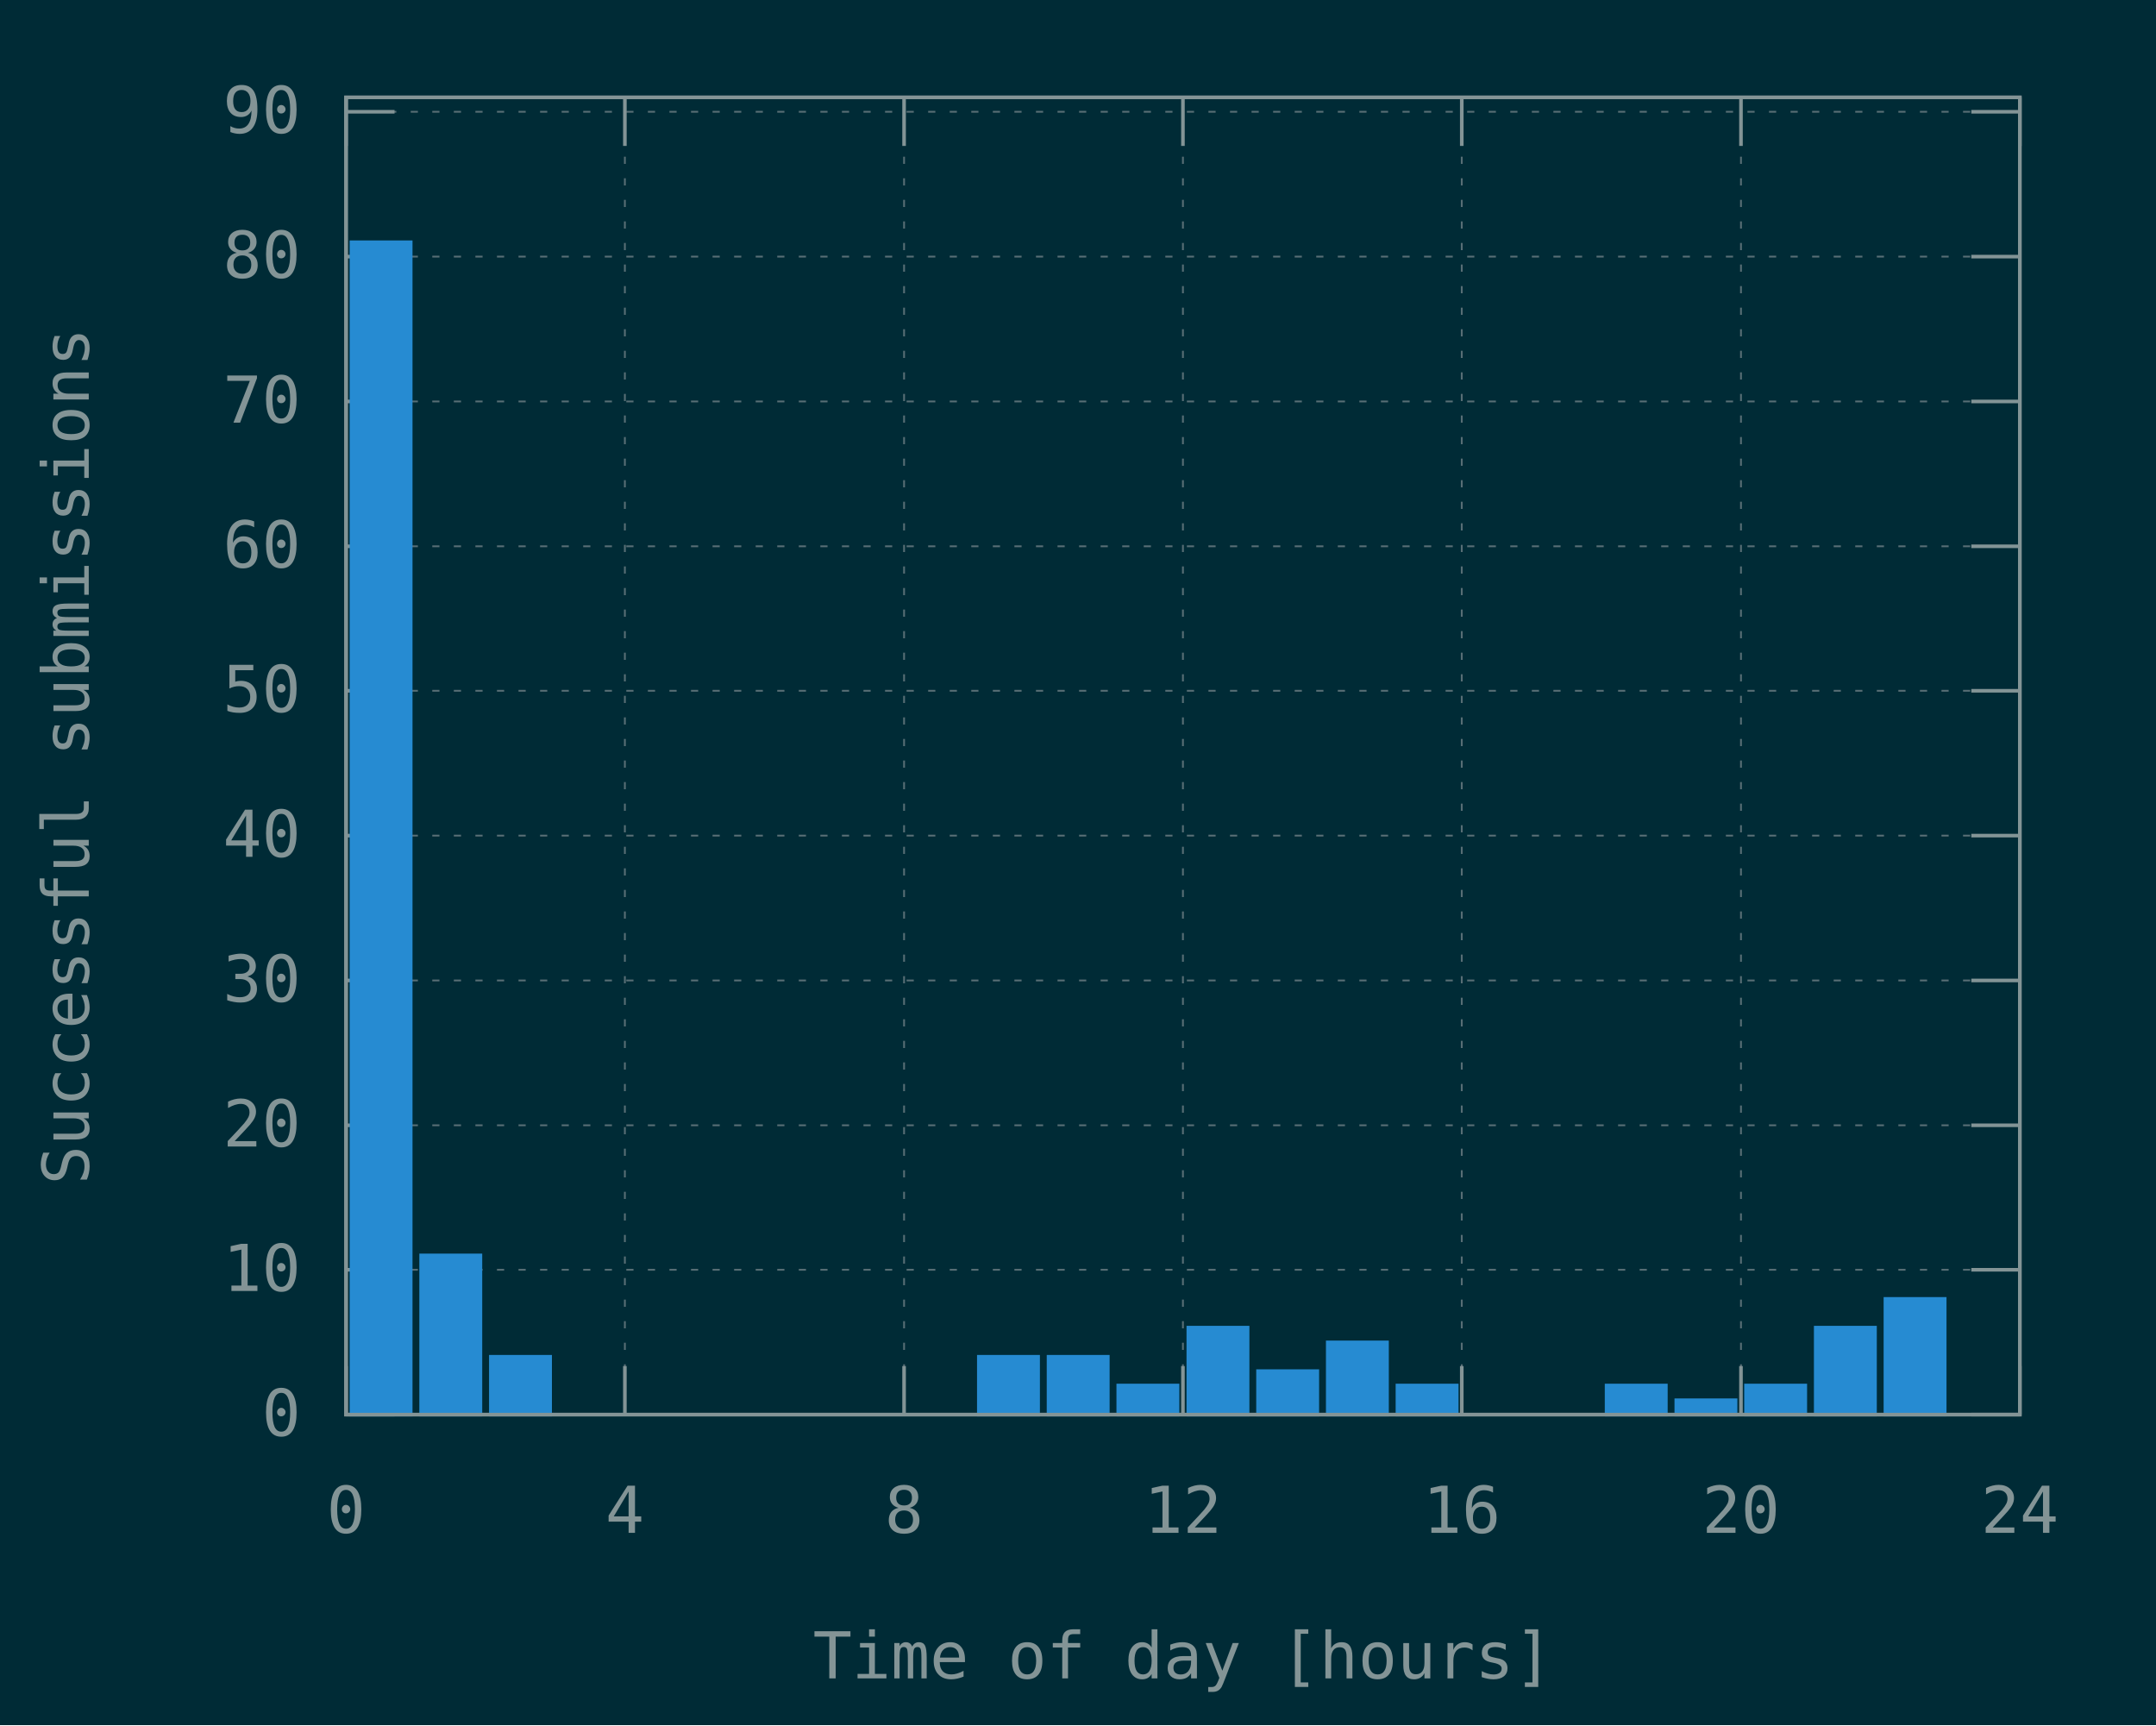
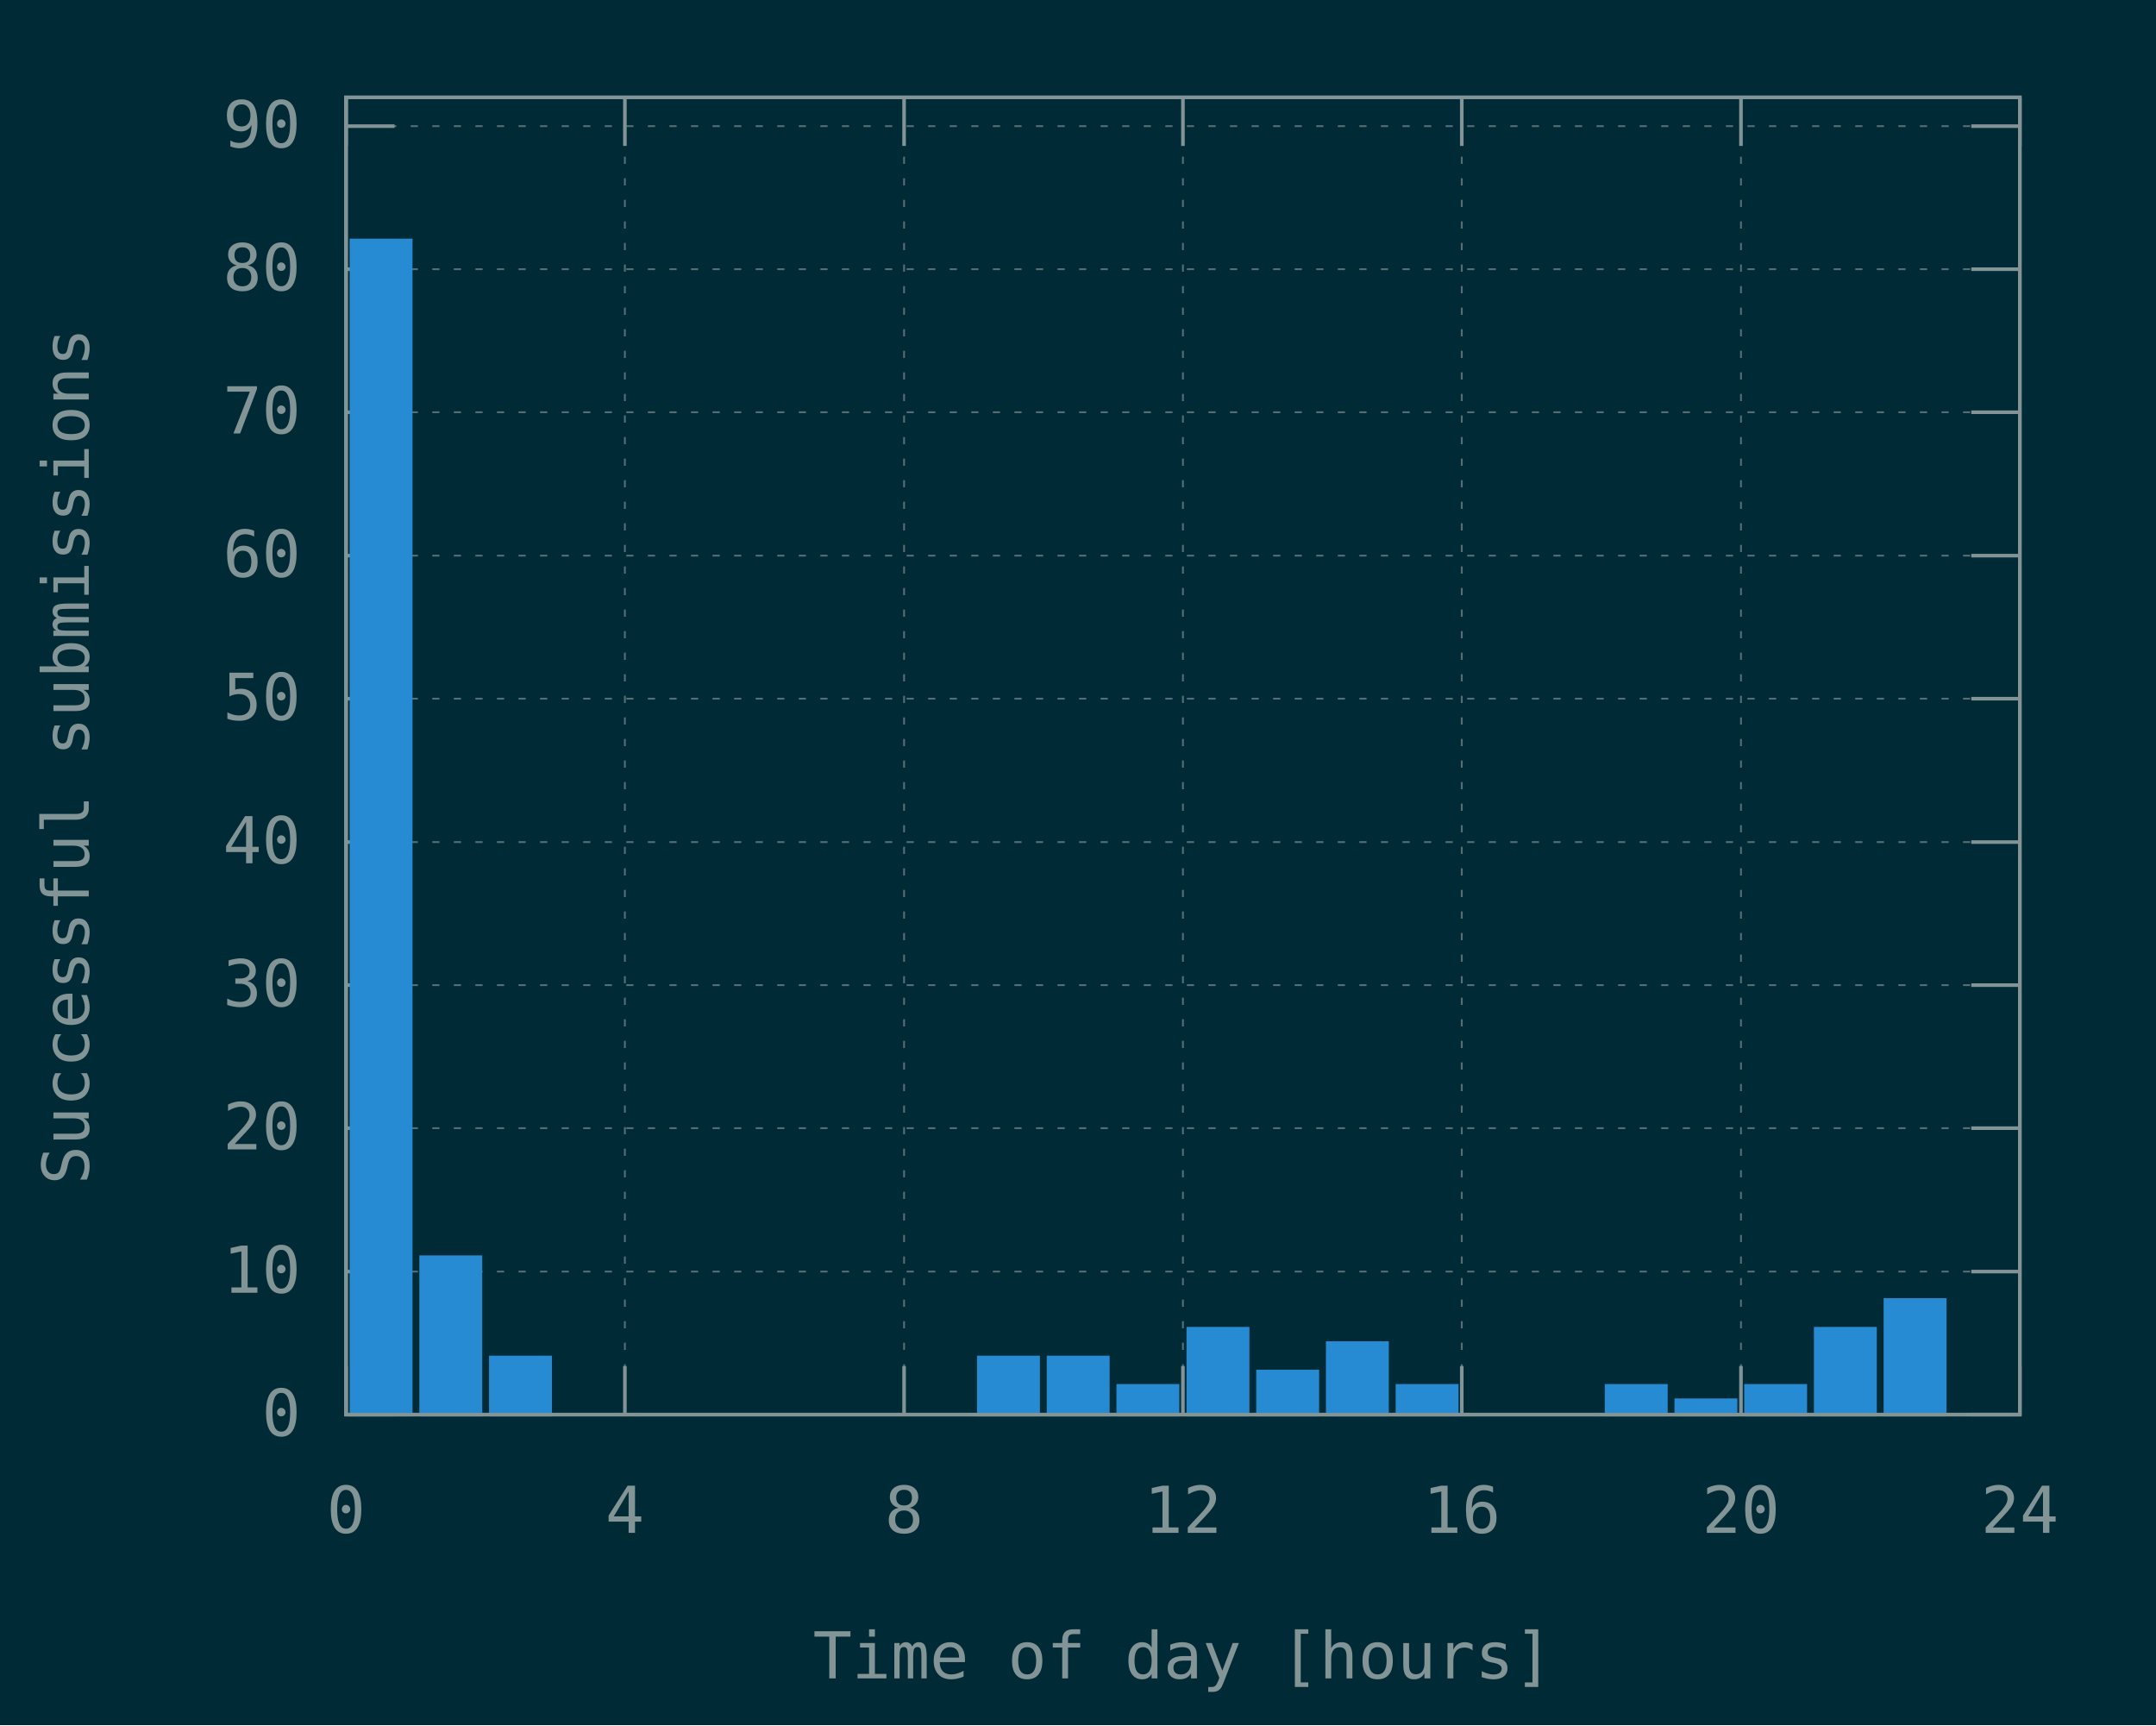
<svg xmlns="http://www.w3.org/2000/svg" xmlns:xlink="http://www.w3.org/1999/xlink" width="600" height="480" viewBox="0 0 600 480">
  <g id="gnuplot_canvas">
    <rect x="0" y="0" width="600" height="480" fill="#002b36" />
    <defs>
      <circle id="gpDot" r="0.5" stroke-width="0.5" stroke="currentColor" />
      <path id="gpPt0" stroke-width="0.148" stroke="currentColor" d="M-1,0 h2 M0,-1 v2" />
      <path id="gpPt1" stroke-width="0.148" stroke="currentColor" d="M-1,-1 L1,1 M1,-1 L-1,1" />
      <path id="gpPt2" stroke-width="0.148" stroke="currentColor" d="M-1,0 L1,0 M0,-1 L0,1 M-1,-1 L1,1 M-1,1 L1,-1" />
      <rect id="gpPt3" stroke-width="0.148" stroke="currentColor" x="-1" y="-1" width="2" height="2" />
      <rect id="gpPt4" stroke-width="0.148" stroke="currentColor" fill="currentColor" x="-1" y="-1" width="2" height="2" />
      <circle id="gpPt5" stroke-width="0.148" stroke="currentColor" cx="0" cy="0" r="1" />
      <use xlink:href="#gpPt5" id="gpPt6" fill="currentColor" stroke="none" />
      <path id="gpPt7" stroke-width="0.148" stroke="currentColor" d="M0,-1.33 L-1.33,0.67 L1.33,0.67 z" />
      <use xlink:href="#gpPt7" id="gpPt8" fill="currentColor" stroke="none" />
      <use xlink:href="#gpPt7" id="gpPt9" stroke="currentColor" transform="rotate(180)" />
      <use xlink:href="#gpPt9" id="gpPt10" fill="currentColor" stroke="none" />
      <use xlink:href="#gpPt3" id="gpPt11" stroke="currentColor" transform="rotate(45)" />
      <use xlink:href="#gpPt11" id="gpPt12" fill="currentColor" stroke="none" />
      <path id="gpPt13" stroke-width="0.148" stroke="currentColor" d="M0,1.330 L1.265,0.411 L0.782,-1.067 L-0.782,-1.076 L-1.265,0.411 z" />
      <use xlink:href="#gpPt13" id="gpPt14" fill="currentColor" stroke="none" />
      <filter id="textbox" filterUnits="objectBoundingBox" x="0" y="0" height="1" width="1">
        <feFlood flood-color="#002B36" flood-opacity="1" result="bgnd" />
        <feComposite in="SourceGraphic" in2="bgnd" operator="atop" />
      </filter>
      <filter id="greybox" filterUnits="objectBoundingBox" x="0" y="0" height="1" width="1">
        <feFlood flood-color="lightgrey" flood-opacity="1" result="grey" />
        <feComposite in="SourceGraphic" in2="grey" operator="atop" />
      </filter>
    </defs>
    <g fill="none" color="#002B36" stroke="currentColor" stroke-width="1.00" stroke-linecap="butt" stroke-linejoin="miter">
</g>
    <g fill="none" color="black" stroke="currentColor" stroke-width="1.00" stroke-linecap="butt" stroke-linejoin="miter">
</g>
    <g fill="none" color="black" stroke="rgb(131, 148, 150)" stroke-width="0.50" stroke-linecap="butt" stroke-linejoin="miter">
</g>
    <g fill="none" color="gray" stroke="currentColor" stroke-width="0.50" stroke-linecap="butt" stroke-linejoin="miter">
      <path stroke="rgb( 88, 110, 117)" stroke-dasharray="2,4" class="gridline" d="M96.3,393.6 L562.1,393.6  " />
    </g>
    <g fill="none" color="gray" stroke="rgb( 88, 110, 117)" stroke-width="1.00" stroke-linecap="butt" stroke-linejoin="miter">
</g>
    <g fill="none" color="black" stroke="currentColor" stroke-width="1.00" stroke-linecap="butt" stroke-linejoin="miter">
      <path stroke="rgb(131, 148, 150)" d="M96.3,393.6 L109.8,393.6 M562.1,393.6 L548.6,393.6  " />
      <g transform="translate(83.7,399.5)" stroke="none" fill="rgb(131,148,150)" font-family="Inconsolata" font-size="18.00" text-anchor="end">
        <text>
          <tspan font-family="Inconsolata"> 0</tspan>
        </text>
      </g>
    </g>
    <g fill="none" color="black" stroke="currentColor" stroke-width="1.00" stroke-linecap="butt" stroke-linejoin="miter">
</g>
    <g fill="none" color="black" stroke="rgb(131, 148, 150)" stroke-width="0.50" stroke-linecap="butt" stroke-linejoin="miter">
</g>
    <g fill="none" color="gray" stroke="currentColor" stroke-width="0.50" stroke-linecap="butt" stroke-linejoin="miter">
-       <path stroke="rgb( 88, 110, 117)" stroke-dasharray="2,4" class="gridline" d="M96.3,353.3 L562.1,353.3  " />
-     </g>
-     <g fill="none" color="gray" stroke="rgb( 88, 110, 117)" stroke-width="1.00" stroke-linecap="butt" stroke-linejoin="miter">
- </g>
-     <g fill="none" color="black" stroke="currentColor" stroke-width="1.00" stroke-linecap="butt" stroke-linejoin="miter">
-       <path stroke="rgb(131, 148, 150)" d="M96.3,353.3 L109.8,353.3 M562.1,353.3 L548.6,353.3  " />
-       <g transform="translate(83.7,359.2)" stroke="none" fill="rgb(131,148,150)" font-family="Inconsolata" font-size="18.00" text-anchor="end">
+       <path stroke="rgb( 88, 110, 117)" stroke-dasharray="2,4" class="gridline" d="M96.3,353.8 L562.1,353.8  " />
+     </g>
+     <g fill="none" color="gray" stroke="rgb( 88, 110, 117)" stroke-width="1.00" stroke-linecap="butt" stroke-linejoin="miter">
+ </g>
+     <g fill="none" color="black" stroke="currentColor" stroke-width="1.00" stroke-linecap="butt" stroke-linejoin="miter">
+       <path stroke="rgb(131, 148, 150)" d="M96.3,353.8 L109.8,353.8 M562.1,353.8 L548.6,353.8  " />
+       <g transform="translate(83.7,359.7)" stroke="none" fill="rgb(131,148,150)" font-family="Inconsolata" font-size="18.00" text-anchor="end">
        <text>
          <tspan font-family="Inconsolata"> 10</tspan>
        </text>
      </g>
    </g>
    <g fill="none" color="black" stroke="currentColor" stroke-width="1.00" stroke-linecap="butt" stroke-linejoin="miter">
</g>
    <g fill="none" color="black" stroke="rgb(131, 148, 150)" stroke-width="0.50" stroke-linecap="butt" stroke-linejoin="miter">
</g>
    <g fill="none" color="gray" stroke="currentColor" stroke-width="0.50" stroke-linecap="butt" stroke-linejoin="miter">
-       <path stroke="rgb( 88, 110, 117)" stroke-dasharray="2,4" class="gridline" d="M96.3,313.1 L562.1,313.1  " />
-     </g>
-     <g fill="none" color="gray" stroke="rgb( 88, 110, 117)" stroke-width="1.00" stroke-linecap="butt" stroke-linejoin="miter">
- </g>
-     <g fill="none" color="black" stroke="currentColor" stroke-width="1.00" stroke-linecap="butt" stroke-linejoin="miter">
-       <path stroke="rgb(131, 148, 150)" d="M96.3,313.1 L109.8,313.1 M562.1,313.1 L548.6,313.1  " />
-       <g transform="translate(83.7,319.0)" stroke="none" fill="rgb(131,148,150)" font-family="Inconsolata" font-size="18.00" text-anchor="end">
+       <path stroke="rgb( 88, 110, 117)" stroke-dasharray="2,4" class="gridline" d="M96.3,313.9 L562.1,313.9  " />
+     </g>
+     <g fill="none" color="gray" stroke="rgb( 88, 110, 117)" stroke-width="1.00" stroke-linecap="butt" stroke-linejoin="miter">
+ </g>
+     <g fill="none" color="black" stroke="currentColor" stroke-width="1.00" stroke-linecap="butt" stroke-linejoin="miter">
+       <path stroke="rgb(131, 148, 150)" d="M96.3,313.9 L109.8,313.9 M562.1,313.9 L548.6,313.9  " />
+       <g transform="translate(83.7,319.8)" stroke="none" fill="rgb(131,148,150)" font-family="Inconsolata" font-size="18.00" text-anchor="end">
        <text>
          <tspan font-family="Inconsolata"> 20</tspan>
        </text>
      </g>
    </g>
    <g fill="none" color="black" stroke="currentColor" stroke-width="1.00" stroke-linecap="butt" stroke-linejoin="miter">
</g>
    <g fill="none" color="black" stroke="rgb(131, 148, 150)" stroke-width="0.50" stroke-linecap="butt" stroke-linejoin="miter">
</g>
    <g fill="none" color="gray" stroke="currentColor" stroke-width="0.50" stroke-linecap="butt" stroke-linejoin="miter">
-       <path stroke="rgb( 88, 110, 117)" stroke-dasharray="2,4" class="gridline" d="M96.3,272.8 L562.1,272.8  " />
-     </g>
-     <g fill="none" color="gray" stroke="rgb( 88, 110, 117)" stroke-width="1.00" stroke-linecap="butt" stroke-linejoin="miter">
- </g>
-     <g fill="none" color="black" stroke="currentColor" stroke-width="1.00" stroke-linecap="butt" stroke-linejoin="miter">
-       <path stroke="rgb(131, 148, 150)" d="M96.3,272.8 L109.8,272.8 M562.1,272.8 L548.6,272.8  " />
-       <g transform="translate(83.7,278.7)" stroke="none" fill="rgb(131,148,150)" font-family="Inconsolata" font-size="18.00" text-anchor="end">
+       <path stroke="rgb( 88, 110, 117)" stroke-dasharray="2,4" class="gridline" d="M96.3,274.1 L562.1,274.1  " />
+     </g>
+     <g fill="none" color="gray" stroke="rgb( 88, 110, 117)" stroke-width="1.00" stroke-linecap="butt" stroke-linejoin="miter">
+ </g>
+     <g fill="none" color="black" stroke="currentColor" stroke-width="1.00" stroke-linecap="butt" stroke-linejoin="miter">
+       <path stroke="rgb(131, 148, 150)" d="M96.3,274.1 L109.8,274.1 M562.1,274.1 L548.6,274.1  " />
+       <g transform="translate(83.7,280.0)" stroke="none" fill="rgb(131,148,150)" font-family="Inconsolata" font-size="18.00" text-anchor="end">
        <text>
          <tspan font-family="Inconsolata"> 30</tspan>
        </text>
      </g>
    </g>
    <g fill="none" color="black" stroke="currentColor" stroke-width="1.00" stroke-linecap="butt" stroke-linejoin="miter">
</g>
    <g fill="none" color="black" stroke="rgb(131, 148, 150)" stroke-width="0.50" stroke-linecap="butt" stroke-linejoin="miter">
</g>
    <g fill="none" color="gray" stroke="currentColor" stroke-width="0.50" stroke-linecap="butt" stroke-linejoin="miter">
-       <path stroke="rgb( 88, 110, 117)" stroke-dasharray="2,4" class="gridline" d="M96.3,232.5 L562.1,232.5  " />
-     </g>
-     <g fill="none" color="gray" stroke="rgb( 88, 110, 117)" stroke-width="1.00" stroke-linecap="butt" stroke-linejoin="miter">
- </g>
-     <g fill="none" color="black" stroke="currentColor" stroke-width="1.00" stroke-linecap="butt" stroke-linejoin="miter">
-       <path stroke="rgb(131, 148, 150)" d="M96.3,232.5 L109.8,232.5 M562.1,232.5 L548.6,232.5  " />
-       <g transform="translate(83.7,238.4)" stroke="none" fill="rgb(131,148,150)" font-family="Inconsolata" font-size="18.00" text-anchor="end">
+       <path stroke="rgb( 88, 110, 117)" stroke-dasharray="2,4" class="gridline" d="M96.3,234.3 L562.1,234.3  " />
+     </g>
+     <g fill="none" color="gray" stroke="rgb( 88, 110, 117)" stroke-width="1.00" stroke-linecap="butt" stroke-linejoin="miter">
+ </g>
+     <g fill="none" color="black" stroke="currentColor" stroke-width="1.00" stroke-linecap="butt" stroke-linejoin="miter">
+       <path stroke="rgb(131, 148, 150)" d="M96.3,234.3 L109.8,234.3 M562.1,234.3 L548.6,234.3  " />
+       <g transform="translate(83.7,240.2)" stroke="none" fill="rgb(131,148,150)" font-family="Inconsolata" font-size="18.00" text-anchor="end">
        <text>
          <tspan font-family="Inconsolata"> 40</tspan>
        </text>
      </g>
    </g>
    <g fill="none" color="black" stroke="currentColor" stroke-width="1.00" stroke-linecap="butt" stroke-linejoin="miter">
</g>
    <g fill="none" color="black" stroke="rgb(131, 148, 150)" stroke-width="0.50" stroke-linecap="butt" stroke-linejoin="miter">
</g>
    <g fill="none" color="gray" stroke="currentColor" stroke-width="0.50" stroke-linecap="butt" stroke-linejoin="miter">
-       <path stroke="rgb( 88, 110, 117)" stroke-dasharray="2,4" class="gridline" d="M96.3,192.2 L562.1,192.2  " />
-     </g>
-     <g fill="none" color="gray" stroke="rgb( 88, 110, 117)" stroke-width="1.00" stroke-linecap="butt" stroke-linejoin="miter">
- </g>
-     <g fill="none" color="black" stroke="currentColor" stroke-width="1.00" stroke-linecap="butt" stroke-linejoin="miter">
-       <path stroke="rgb(131, 148, 150)" d="M96.3,192.2 L109.8,192.2 M562.1,192.2 L548.6,192.2  " />
-       <g transform="translate(83.7,198.1)" stroke="none" fill="rgb(131,148,150)" font-family="Inconsolata" font-size="18.00" text-anchor="end">
+       <path stroke="rgb( 88, 110, 117)" stroke-dasharray="2,4" class="gridline" d="M96.3,194.4 L562.1,194.4  " />
+     </g>
+     <g fill="none" color="gray" stroke="rgb( 88, 110, 117)" stroke-width="1.00" stroke-linecap="butt" stroke-linejoin="miter">
+ </g>
+     <g fill="none" color="black" stroke="currentColor" stroke-width="1.00" stroke-linecap="butt" stroke-linejoin="miter">
+       <path stroke="rgb(131, 148, 150)" d="M96.3,194.4 L109.8,194.4 M562.1,194.4 L548.6,194.4  " />
+       <g transform="translate(83.7,200.3)" stroke="none" fill="rgb(131,148,150)" font-family="Inconsolata" font-size="18.00" text-anchor="end">
        <text>
          <tspan font-family="Inconsolata"> 50</tspan>
        </text>
      </g>
    </g>
    <g fill="none" color="black" stroke="currentColor" stroke-width="1.00" stroke-linecap="butt" stroke-linejoin="miter">
</g>
    <g fill="none" color="black" stroke="rgb(131, 148, 150)" stroke-width="0.50" stroke-linecap="butt" stroke-linejoin="miter">
</g>
    <g fill="none" color="gray" stroke="currentColor" stroke-width="0.50" stroke-linecap="butt" stroke-linejoin="miter">
-       <path stroke="rgb( 88, 110, 117)" stroke-dasharray="2,4" class="gridline" d="M96.3,152.0 L562.1,152.0  " />
-     </g>
-     <g fill="none" color="gray" stroke="rgb( 88, 110, 117)" stroke-width="1.00" stroke-linecap="butt" stroke-linejoin="miter">
- </g>
-     <g fill="none" color="black" stroke="currentColor" stroke-width="1.00" stroke-linecap="butt" stroke-linejoin="miter">
-       <path stroke="rgb(131, 148, 150)" d="M96.3,152.0 L109.8,152.0 M562.1,152.0 L548.6,152.0  " />
-       <g transform="translate(83.7,157.9)" stroke="none" fill="rgb(131,148,150)" font-family="Inconsolata" font-size="18.00" text-anchor="end">
+       <path stroke="rgb( 88, 110, 117)" stroke-dasharray="2,4" class="gridline" d="M96.3,154.6 L562.1,154.6  " />
+     </g>
+     <g fill="none" color="gray" stroke="rgb( 88, 110, 117)" stroke-width="1.00" stroke-linecap="butt" stroke-linejoin="miter">
+ </g>
+     <g fill="none" color="black" stroke="currentColor" stroke-width="1.00" stroke-linecap="butt" stroke-linejoin="miter">
+       <path stroke="rgb(131, 148, 150)" d="M96.3,154.6 L109.8,154.6 M562.1,154.6 L548.6,154.6  " />
+       <g transform="translate(83.7,160.5)" stroke="none" fill="rgb(131,148,150)" font-family="Inconsolata" font-size="18.00" text-anchor="end">
        <text>
          <tspan font-family="Inconsolata"> 60</tspan>
        </text>
      </g>
    </g>
    <g fill="none" color="black" stroke="currentColor" stroke-width="1.00" stroke-linecap="butt" stroke-linejoin="miter">
</g>
    <g fill="none" color="black" stroke="rgb(131, 148, 150)" stroke-width="0.50" stroke-linecap="butt" stroke-linejoin="miter">
</g>
    <g fill="none" color="gray" stroke="currentColor" stroke-width="0.50" stroke-linecap="butt" stroke-linejoin="miter">
-       <path stroke="rgb( 88, 110, 117)" stroke-dasharray="2,4" class="gridline" d="M96.3,111.7 L562.1,111.7  " />
-     </g>
-     <g fill="none" color="gray" stroke="rgb( 88, 110, 117)" stroke-width="1.00" stroke-linecap="butt" stroke-linejoin="miter">
- </g>
-     <g fill="none" color="black" stroke="currentColor" stroke-width="1.00" stroke-linecap="butt" stroke-linejoin="miter">
-       <path stroke="rgb(131, 148, 150)" d="M96.3,111.7 L109.8,111.7 M562.1,111.7 L548.6,111.7  " />
-       <g transform="translate(83.7,117.6)" stroke="none" fill="rgb(131,148,150)" font-family="Inconsolata" font-size="18.00" text-anchor="end">
+       <path stroke="rgb( 88, 110, 117)" stroke-dasharray="2,4" class="gridline" d="M96.3,114.7 L562.1,114.7  " />
+     </g>
+     <g fill="none" color="gray" stroke="rgb( 88, 110, 117)" stroke-width="1.00" stroke-linecap="butt" stroke-linejoin="miter">
+ </g>
+     <g fill="none" color="black" stroke="currentColor" stroke-width="1.00" stroke-linecap="butt" stroke-linejoin="miter">
+       <path stroke="rgb(131, 148, 150)" d="M96.3,114.7 L109.8,114.7 M562.1,114.7 L548.6,114.7  " />
+       <g transform="translate(83.7,120.6)" stroke="none" fill="rgb(131,148,150)" font-family="Inconsolata" font-size="18.00" text-anchor="end">
        <text>
          <tspan font-family="Inconsolata"> 70</tspan>
        </text>
      </g>
    </g>
    <g fill="none" color="black" stroke="currentColor" stroke-width="1.00" stroke-linecap="butt" stroke-linejoin="miter">
</g>
    <g fill="none" color="black" stroke="rgb(131, 148, 150)" stroke-width="0.50" stroke-linecap="butt" stroke-linejoin="miter">
</g>
    <g fill="none" color="gray" stroke="currentColor" stroke-width="0.50" stroke-linecap="butt" stroke-linejoin="miter">
-       <path stroke="rgb( 88, 110, 117)" stroke-dasharray="2,4" class="gridline" d="M96.3,71.4 L562.1,71.4  " />
-     </g>
-     <g fill="none" color="gray" stroke="rgb( 88, 110, 117)" stroke-width="1.00" stroke-linecap="butt" stroke-linejoin="miter">
- </g>
-     <g fill="none" color="black" stroke="currentColor" stroke-width="1.00" stroke-linecap="butt" stroke-linejoin="miter">
-       <path stroke="rgb(131, 148, 150)" d="M96.3,71.4 L109.8,71.4 M562.1,71.4 L548.6,71.4  " />
-       <g transform="translate(83.7,77.3)" stroke="none" fill="rgb(131,148,150)" font-family="Inconsolata" font-size="18.00" text-anchor="end">
+       <path stroke="rgb( 88, 110, 117)" stroke-dasharray="2,4" class="gridline" d="M96.3,74.9 L562.1,74.9  " />
+     </g>
+     <g fill="none" color="gray" stroke="rgb( 88, 110, 117)" stroke-width="1.00" stroke-linecap="butt" stroke-linejoin="miter">
+ </g>
+     <g fill="none" color="black" stroke="currentColor" stroke-width="1.00" stroke-linecap="butt" stroke-linejoin="miter">
+       <path stroke="rgb(131, 148, 150)" d="M96.3,74.9 L109.8,74.9 M562.1,74.9 L548.6,74.9  " />
+       <g transform="translate(83.7,80.8)" stroke="none" fill="rgb(131,148,150)" font-family="Inconsolata" font-size="18.00" text-anchor="end">
        <text>
          <tspan font-family="Inconsolata"> 80</tspan>
        </text>
      </g>
    </g>
    <g fill="none" color="black" stroke="currentColor" stroke-width="1.00" stroke-linecap="butt" stroke-linejoin="miter">
</g>
    <g fill="none" color="black" stroke="rgb(131, 148, 150)" stroke-width="0.50" stroke-linecap="butt" stroke-linejoin="miter">
</g>
    <g fill="none" color="gray" stroke="currentColor" stroke-width="0.50" stroke-linecap="butt" stroke-linejoin="miter">
-       <path stroke="rgb( 88, 110, 117)" stroke-dasharray="2,4" class="gridline" d="M96.3,31.1 L562.1,31.1  " />
-     </g>
-     <g fill="none" color="gray" stroke="rgb( 88, 110, 117)" stroke-width="1.00" stroke-linecap="butt" stroke-linejoin="miter">
- </g>
-     <g fill="none" color="black" stroke="currentColor" stroke-width="1.00" stroke-linecap="butt" stroke-linejoin="miter">
-       <path stroke="rgb(131, 148, 150)" d="M96.3,31.1 L109.8,31.1 M562.1,31.1 L548.6,31.1  " />
-       <g transform="translate(83.7,37.0)" stroke="none" fill="rgb(131,148,150)" font-family="Inconsolata" font-size="18.00" text-anchor="end">
+       <path stroke="rgb( 88, 110, 117)" stroke-dasharray="2,4" class="gridline" d="M96.3,35.1 L562.1,35.1  " />
+     </g>
+     <g fill="none" color="gray" stroke="rgb( 88, 110, 117)" stroke-width="1.00" stroke-linecap="butt" stroke-linejoin="miter">
+ </g>
+     <g fill="none" color="black" stroke="currentColor" stroke-width="1.00" stroke-linecap="butt" stroke-linejoin="miter">
+       <path stroke="rgb(131, 148, 150)" d="M96.3,35.1 L109.8,35.1 M562.1,35.1 L548.6,35.1  " />
+       <g transform="translate(83.7,41.0)" stroke="none" fill="rgb(131,148,150)" font-family="Inconsolata" font-size="18.00" text-anchor="end">
        <text>
          <tspan font-family="Inconsolata"> 90</tspan>
        </text>
      </g>
    </g>
    <g fill="none" color="black" stroke="currentColor" stroke-width="1.00" stroke-linecap="butt" stroke-linejoin="miter">
</g>
    <g fill="none" color="black" stroke="rgb(131, 148, 150)" stroke-width="0.50" stroke-linecap="butt" stroke-linejoin="miter">
</g>
    <g fill="none" color="gray" stroke="currentColor" stroke-width="0.50" stroke-linecap="butt" stroke-linejoin="miter">
      <path stroke="rgb( 88, 110, 117)" stroke-dasharray="2,4" class="gridline" d="M96.3,393.6 L96.3,27.1  " />
    </g>
    <g fill="none" color="gray" stroke="rgb( 88, 110, 117)" stroke-width="1.00" stroke-linecap="butt" stroke-linejoin="miter">
</g>
    <g fill="none" color="black" stroke="currentColor" stroke-width="1.00" stroke-linecap="butt" stroke-linejoin="miter">
      <path stroke="rgb(131, 148, 150)" d="M96.3,393.6 L96.3,380.1 M96.3,27.1 L96.3,40.6  " />
      <g transform="translate(96.3,426.5)" stroke="none" fill="rgb(131,148,150)" font-family="Inconsolata" font-size="18.00" text-anchor="middle">
        <text>
          <tspan font-family="Inconsolata"> 0</tspan>
        </text>
      </g>
    </g>
    <g fill="none" color="black" stroke="currentColor" stroke-width="1.00" stroke-linecap="butt" stroke-linejoin="miter">
</g>
    <g fill="none" color="black" stroke="rgb(131, 148, 150)" stroke-width="0.50" stroke-linecap="butt" stroke-linejoin="miter">
</g>
    <g fill="none" color="gray" stroke="currentColor" stroke-width="0.50" stroke-linecap="butt" stroke-linejoin="miter">
      <path stroke="rgb( 88, 110, 117)" stroke-dasharray="2,4" class="gridline" d="M173.9,393.6 L173.9,27.1  " />
    </g>
    <g fill="none" color="gray" stroke="rgb( 88, 110, 117)" stroke-width="1.00" stroke-linecap="butt" stroke-linejoin="miter">
</g>
    <g fill="none" color="black" stroke="currentColor" stroke-width="1.00" stroke-linecap="butt" stroke-linejoin="miter">
      <path stroke="rgb(131, 148, 150)" d="M173.9,393.6 L173.9,380.1 M173.9,27.1 L173.9,40.6  " />
      <g transform="translate(173.9,426.5)" stroke="none" fill="rgb(131,148,150)" font-family="Inconsolata" font-size="18.00" text-anchor="middle">
        <text>
          <tspan font-family="Inconsolata"> 4</tspan>
        </text>
      </g>
    </g>
    <g fill="none" color="black" stroke="currentColor" stroke-width="1.00" stroke-linecap="butt" stroke-linejoin="miter">
</g>
    <g fill="none" color="black" stroke="rgb(131, 148, 150)" stroke-width="0.50" stroke-linecap="butt" stroke-linejoin="miter">
</g>
    <g fill="none" color="gray" stroke="currentColor" stroke-width="0.50" stroke-linecap="butt" stroke-linejoin="miter">
      <path stroke="rgb( 88, 110, 117)" stroke-dasharray="2,4" class="gridline" d="M251.6,393.6 L251.6,27.1  " />
    </g>
    <g fill="none" color="gray" stroke="rgb( 88, 110, 117)" stroke-width="1.00" stroke-linecap="butt" stroke-linejoin="miter">
</g>
    <g fill="none" color="black" stroke="currentColor" stroke-width="1.00" stroke-linecap="butt" stroke-linejoin="miter">
      <path stroke="rgb(131, 148, 150)" d="M251.6,393.6 L251.6,380.1 M251.6,27.1 L251.6,40.6  " />
      <g transform="translate(251.6,426.5)" stroke="none" fill="rgb(131,148,150)" font-family="Inconsolata" font-size="18.00" text-anchor="middle">
        <text>
          <tspan font-family="Inconsolata"> 8</tspan>
        </text>
      </g>
    </g>
    <g fill="none" color="black" stroke="currentColor" stroke-width="1.00" stroke-linecap="butt" stroke-linejoin="miter">
</g>
    <g fill="none" color="black" stroke="rgb(131, 148, 150)" stroke-width="0.50" stroke-linecap="butt" stroke-linejoin="miter">
</g>
    <g fill="none" color="gray" stroke="currentColor" stroke-width="0.50" stroke-linecap="butt" stroke-linejoin="miter">
      <path stroke="rgb( 88, 110, 117)" stroke-dasharray="2,4" class="gridline" d="M329.2,393.6 L329.2,27.1  " />
    </g>
    <g fill="none" color="gray" stroke="rgb( 88, 110, 117)" stroke-width="1.00" stroke-linecap="butt" stroke-linejoin="miter">
</g>
    <g fill="none" color="black" stroke="currentColor" stroke-width="1.00" stroke-linecap="butt" stroke-linejoin="miter">
      <path stroke="rgb(131, 148, 150)" d="M329.2,393.6 L329.2,380.1 M329.2,27.1 L329.2,40.6  " />
      <g transform="translate(329.2,426.5)" stroke="none" fill="rgb(131,148,150)" font-family="Inconsolata" font-size="18.00" text-anchor="middle">
        <text>
          <tspan font-family="Inconsolata"> 12</tspan>
        </text>
      </g>
    </g>
    <g fill="none" color="black" stroke="currentColor" stroke-width="1.00" stroke-linecap="butt" stroke-linejoin="miter">
</g>
    <g fill="none" color="black" stroke="rgb(131, 148, 150)" stroke-width="0.50" stroke-linecap="butt" stroke-linejoin="miter">
</g>
    <g fill="none" color="gray" stroke="currentColor" stroke-width="0.50" stroke-linecap="butt" stroke-linejoin="miter">
      <path stroke="rgb( 88, 110, 117)" stroke-dasharray="2,4" class="gridline" d="M406.8,393.6 L406.8,27.1  " />
    </g>
    <g fill="none" color="gray" stroke="rgb( 88, 110, 117)" stroke-width="1.00" stroke-linecap="butt" stroke-linejoin="miter">
</g>
    <g fill="none" color="black" stroke="currentColor" stroke-width="1.00" stroke-linecap="butt" stroke-linejoin="miter">
      <path stroke="rgb(131, 148, 150)" d="M406.8,393.6 L406.8,380.1 M406.8,27.1 L406.8,40.6  " />
      <g transform="translate(406.8,426.5)" stroke="none" fill="rgb(131,148,150)" font-family="Inconsolata" font-size="18.00" text-anchor="middle">
        <text>
          <tspan font-family="Inconsolata"> 16</tspan>
        </text>
      </g>
    </g>
    <g fill="none" color="black" stroke="currentColor" stroke-width="1.00" stroke-linecap="butt" stroke-linejoin="miter">
</g>
    <g fill="none" color="black" stroke="rgb(131, 148, 150)" stroke-width="0.50" stroke-linecap="butt" stroke-linejoin="miter">
</g>
    <g fill="none" color="gray" stroke="currentColor" stroke-width="0.50" stroke-linecap="butt" stroke-linejoin="miter">
      <path stroke="rgb( 88, 110, 117)" stroke-dasharray="2,4" class="gridline" d="M484.5,393.6 L484.5,40.6 L484.5,27.1  " />
    </g>
    <g fill="none" color="gray" stroke="rgb( 88, 110, 117)" stroke-width="1.00" stroke-linecap="butt" stroke-linejoin="miter">
</g>
    <g fill="none" color="black" stroke="currentColor" stroke-width="1.00" stroke-linecap="butt" stroke-linejoin="miter">
      <path stroke="rgb(131, 148, 150)" d="M484.5,393.6 L484.5,380.1 M484.5,27.1 L484.5,40.6  " />
      <g transform="translate(484.5,426.5)" stroke="none" fill="rgb(131,148,150)" font-family="Inconsolata" font-size="18.00" text-anchor="middle">
        <text>
          <tspan font-family="Inconsolata"> 20</tspan>
        </text>
      </g>
    </g>
    <g fill="none" color="black" stroke="currentColor" stroke-width="1.00" stroke-linecap="butt" stroke-linejoin="miter">
</g>
    <g fill="none" color="black" stroke="rgb(131, 148, 150)" stroke-width="0.50" stroke-linecap="butt" stroke-linejoin="miter">
</g>
    <g fill="none" color="gray" stroke="currentColor" stroke-width="0.50" stroke-linecap="butt" stroke-linejoin="miter">
      <path stroke="rgb( 88, 110, 117)" stroke-dasharray="2,4" class="gridline" d="M562.1,393.6 L562.1,27.1  " />
    </g>
    <g fill="none" color="gray" stroke="rgb( 88, 110, 117)" stroke-width="1.00" stroke-linecap="butt" stroke-linejoin="miter">
</g>
    <g fill="none" color="black" stroke="currentColor" stroke-width="1.00" stroke-linecap="butt" stroke-linejoin="miter">
      <path stroke="rgb(131, 148, 150)" d="M562.1,393.6 L562.1,380.1 M562.1,27.1 L562.1,40.6  " />
      <g transform="translate(562.1,426.5)" stroke="none" fill="rgb(131,148,150)" font-family="Inconsolata" font-size="18.00" text-anchor="middle">
        <text>
          <tspan font-family="Inconsolata"> 24</tspan>
        </text>
      </g>
    </g>
    <g fill="none" color="black" stroke="currentColor" stroke-width="1.00" stroke-linecap="butt" stroke-linejoin="miter">
</g>
    <g fill="none" color="black" stroke="currentColor" stroke-width="1.00" stroke-linecap="butt" stroke-linejoin="miter">
      <path stroke="rgb(131, 148, 150)" d="M96.3,27.1 L96.3,393.6 L562.1,393.6 L562.1,27.1 L96.3,27.1 Z  " />
    </g>
    <g fill="none" color="black" stroke="currentColor" stroke-width="1.00" stroke-linecap="butt" stroke-linejoin="miter">
      <g transform="translate(24.7,210.4) rotate(270)" stroke="none" fill="rgb(131,148,150)" font-family="Inconsolata" font-size="18.00" text-anchor="middle">
        <text>
          <tspan font-family="Inconsolata">Successful submissions</tspan>
        </text>
      </g>
    </g>
    <g fill="none" color="black" stroke="currentColor" stroke-width="1.00" stroke-linecap="butt" stroke-linejoin="miter">
      <g transform="translate(329.2,467.0)" stroke="none" fill="rgb(131,148,150)" font-family="Inconsolata" font-size="18.00" text-anchor="middle">
        <text>
          <tspan font-family="Inconsolata">Time of day [hours]</tspan>
        </text>
      </g>
    </g>
    <g fill="none" color="black" stroke="currentColor" stroke-width="1.00" stroke-linecap="butt" stroke-linejoin="miter">
</g>
    <g id="gnuplot_plot_1">
      <g fill="none" color="black" stroke="currentColor" stroke-width="1.00" stroke-linecap="butt" stroke-linejoin="miter">
        <g stroke="none" shape-rendering="crispEdges">
-           <polygon fill="rgb( 38, 139, 210)" points="97.8,393.6 114.4,393.6 114.4,67.3 97.8,67.3 " />
-         </g>
-         <path stroke="rgb( 38, 139, 210)" d="M97.8,393.6 L97.8,67.4 L114.3,67.4 L114.3,393.6 L97.8,393.6 Z  " />
-         <g stroke="none" shape-rendering="crispEdges">
-           <polygon fill="rgb( 38, 139, 210)" points="117.2,393.6 133.8,393.6 133.8,349.2 117.2,349.2 " />
-         </g>
-         <path stroke="rgb( 38, 139, 210)" d="M117.2,393.6 L117.2,349.3 L133.7,349.3 L133.7,393.6 L117.2,393.6 Z  " />
-         <g stroke="none" shape-rendering="crispEdges">
-           <polygon fill="rgb( 38, 139, 210)" points="136.6,393.6 153.2,393.6 153.2,377.4 136.6,377.4 " />
-         </g>
-         <path stroke="rgb( 38, 139, 210)" d="M136.6,393.6 L136.6,377.5 L153.1,377.5 L153.1,393.6 L136.6,393.6 Z  " />
-         <g stroke="none" shape-rendering="crispEdges">
-           <polygon fill="rgb( 38, 139, 210)" points="272.4,393.6 289.0,393.6 289.0,377.4 272.4,377.4 " />
-         </g>
-         <path stroke="rgb( 38, 139, 210)" d="M272.4,393.6 L272.4,377.5 L288.9,377.5 L288.9,393.6 L272.4,393.6 Z  " />
-         <g stroke="none" shape-rendering="crispEdges">
-           <polygon fill="rgb( 38, 139, 210)" points="291.8,393.6 308.4,393.6 308.4,377.4 291.8,377.4 " />
-         </g>
-         <path stroke="rgb( 38, 139, 210)" d="M291.8,393.6 L291.8,377.5 L308.3,377.5 L308.3,393.6 L291.8,393.6 Z  " />
-         <g stroke="none" shape-rendering="crispEdges">
-           <polygon fill="rgb( 38, 139, 210)" points="311.2,393.6 327.8,393.6 327.8,385.4 311.2,385.4 " />
-         </g>
-         <path stroke="rgb( 38, 139, 210)" d="M311.2,393.6 L311.2,385.5 L327.7,385.5 L327.7,393.6 L311.2,393.6 Z  " />
-         <g stroke="none" shape-rendering="crispEdges">
-           <polygon fill="rgb( 38, 139, 210)" points="330.7,393.6 347.3,393.6 347.3,369.3 330.7,369.3 " />
-         </g>
-         <path stroke="rgb( 38, 139, 210)" d="M330.7,393.6 L330.7,369.4 L347.2,369.4 L347.2,393.6 L330.7,393.6 Z  " />
-         <g stroke="none" shape-rendering="crispEdges">
-           <polygon fill="rgb( 38, 139, 210)" points="350.1,393.6 366.7,393.6 366.7,381.4 350.1,381.4 " />
-         </g>
-         <path stroke="rgb( 38, 139, 210)" d="M350.1,393.6 L350.1,381.5 L366.6,381.5 L366.6,393.6 L350.1,393.6 Z  " />
-         <g stroke="none" shape-rendering="crispEdges">
-           <polygon fill="rgb( 38, 139, 210)" points="369.5,393.6 386.1,393.6 386.1,373.4 369.5,373.4 " />
-         </g>
-         <path stroke="rgb( 38, 139, 210)" d="M369.5,393.6 L369.5,373.5 L386.0,373.5 L386.0,393.6 L369.5,393.6 Z  " />
-         <g stroke="none" shape-rendering="crispEdges">
-           <polygon fill="rgb( 38, 139, 210)" points="388.9,393.6 405.5,393.6 405.5,385.4 388.9,385.4 " />
-         </g>
-         <path stroke="rgb( 38, 139, 210)" d="M388.9,393.6 L388.9,385.5 L405.4,385.5 L405.4,393.6 L388.9,393.6 Z  " />
-         <g stroke="none" shape-rendering="crispEdges">
-           <polygon fill="rgb( 38, 139, 210)" points="447.1,393.6 463.7,393.6 463.7,385.4 447.1,385.4 " />
-         </g>
-         <path stroke="rgb( 38, 139, 210)" d="M447.1,393.6 L447.1,385.5 L463.6,385.5 L463.6,393.6 L447.1,393.6 Z  " />
+           <polygon fill="rgb( 38, 139, 210)" points="97.8,393.6 114.4,393.6 114.4,66.8 97.8,66.8 " />
+         </g>
+         <path stroke="rgb( 38, 139, 210)" d="M97.8,393.6 L97.8,66.9 L114.3,66.9 L114.3,393.6 L97.8,393.6 Z  " />
+         <g stroke="none" shape-rendering="crispEdges">
+           <polygon fill="rgb( 38, 139, 210)" points="117.2,393.6 133.8,393.6 133.8,349.7 117.2,349.7 " />
+         </g>
+         <path stroke="rgb( 38, 139, 210)" d="M117.2,393.6 L117.2,349.8 L133.7,349.8 L133.7,393.6 L117.2,393.6 Z  " />
+         <g stroke="none" shape-rendering="crispEdges">
+           <polygon fill="rgb( 38, 139, 210)" points="136.6,393.6 153.2,393.6 153.2,377.6 136.6,377.6 " />
+         </g>
+         <path stroke="rgb( 38, 139, 210)" d="M136.6,393.6 L136.6,377.7 L153.1,377.7 L153.1,393.6 L136.6,393.6 Z  " />
+         <g stroke="none" shape-rendering="crispEdges">
+           <polygon fill="rgb( 38, 139, 210)" points="272.4,393.6 289.0,393.6 289.0,377.6 272.4,377.6 " />
+         </g>
+         <path stroke="rgb( 38, 139, 210)" d="M272.4,393.6 L272.4,377.7 L288.9,377.7 L288.9,393.6 L272.4,393.6 Z  " />
+         <g stroke="none" shape-rendering="crispEdges">
+           <polygon fill="rgb( 38, 139, 210)" points="291.8,393.6 308.4,393.6 308.4,377.6 291.8,377.6 " />
+         </g>
+         <path stroke="rgb( 38, 139, 210)" d="M291.8,393.6 L291.8,377.7 L308.3,377.7 L308.3,393.6 L291.8,393.6 Z  " />
+         <g stroke="none" shape-rendering="crispEdges">
+           <polygon fill="rgb( 38, 139, 210)" points="311.2,393.6 327.8,393.6 327.8,385.5 311.2,385.5 " />
+         </g>
+         <path stroke="rgb( 38, 139, 210)" d="M311.2,393.6 L311.2,385.6 L327.7,385.6 L327.7,393.6 L311.2,393.6 Z  " />
+         <g stroke="none" shape-rendering="crispEdges">
+           <polygon fill="rgb( 38, 139, 210)" points="330.7,393.6 347.3,393.6 347.3,369.6 330.7,369.6 " />
+         </g>
+         <path stroke="rgb( 38, 139, 210)" d="M330.7,393.6 L330.7,369.7 L347.2,369.7 L347.2,393.6 L330.7,393.6 Z  " />
+         <g stroke="none" shape-rendering="crispEdges">
+           <polygon fill="rgb( 38, 139, 210)" points="350.1,393.6 366.7,393.6 366.7,381.5 350.1,381.5 " />
+         </g>
+         <path stroke="rgb( 38, 139, 210)" d="M350.1,393.6 L350.1,381.6 L366.6,381.6 L366.6,393.6 L350.1,393.6 Z  " />
+         <g stroke="none" shape-rendering="crispEdges">
+           <polygon fill="rgb( 38, 139, 210)" points="369.5,393.6 386.1,393.6 386.1,373.6 369.5,373.6 " />
+         </g>
+         <path stroke="rgb( 38, 139, 210)" d="M369.5,393.6 L369.5,373.7 L386.0,373.7 L386.0,393.6 L369.5,393.6 Z  " />
+         <g stroke="none" shape-rendering="crispEdges">
+           <polygon fill="rgb( 38, 139, 210)" points="388.9,393.6 405.5,393.6 405.5,385.5 388.9,385.5 " />
+         </g>
+         <path stroke="rgb( 38, 139, 210)" d="M388.9,393.6 L388.9,385.6 L405.4,385.6 L405.4,393.6 L388.9,393.6 Z  " />
+         <g stroke="none" shape-rendering="crispEdges">
+           <polygon fill="rgb( 38, 139, 210)" points="447.1,393.6 463.7,393.6 463.7,385.5 447.1,385.5 " />
+         </g>
+         <path stroke="rgb( 38, 139, 210)" d="M447.1,393.6 L447.1,385.6 L463.6,385.6 L463.6,393.6 L447.1,393.6 Z  " />
        <g stroke="none" shape-rendering="crispEdges">
          <polygon fill="rgb( 38, 139, 210)" points="466.5,393.6 483.1,393.6 483.1,389.5 466.5,389.5 " />
        </g>
        <path stroke="rgb( 38, 139, 210)" d="M466.5,393.6 L466.5,389.6 L483.0,389.6 L483.0,393.6 L466.5,393.6 Z  " />
        <g stroke="none" shape-rendering="crispEdges">
-           <polygon fill="rgb( 38, 139, 210)" points="485.9,393.6 502.5,393.6 502.5,385.4 485.9,385.4 " />
-         </g>
-         <path stroke="rgb( 38, 139, 210)" d="M485.9,393.6 L485.9,385.5 L502.4,385.5 L502.4,393.6 L485.9,393.6 Z  " />
-         <g stroke="none" shape-rendering="crispEdges">
-           <polygon fill="rgb( 38, 139, 210)" points="505.3,393.6 521.9,393.6 521.9,369.3 505.3,369.3 " />
-         </g>
-         <path stroke="rgb( 38, 139, 210)" d="M505.3,393.6 L505.3,369.4 L521.8,369.4 L521.8,393.6 L505.3,393.6 Z  " />
-         <g stroke="none" shape-rendering="crispEdges">
-           <polygon fill="rgb( 38, 139, 210)" points="524.7,393.6 541.3,393.6 541.3,361.3 524.7,361.3 " />
-         </g>
-         <path stroke="rgb( 38, 139, 210)" d="M524.7,393.6 L524.7,361.4 L541.2,361.4 L541.2,393.6 L524.7,393.6 Z  " />
+           <polygon fill="rgb( 38, 139, 210)" points="485.9,393.6 502.5,393.6 502.5,385.5 485.9,385.5 " />
+         </g>
+         <path stroke="rgb( 38, 139, 210)" d="M485.9,393.6 L485.9,385.6 L502.4,385.6 L502.4,393.6 L485.9,393.6 Z  " />
+         <g stroke="none" shape-rendering="crispEdges">
+           <polygon fill="rgb( 38, 139, 210)" points="505.3,393.6 521.9,393.6 521.9,369.6 505.3,369.6 " />
+         </g>
+         <path stroke="rgb( 38, 139, 210)" d="M505.3,393.6 L505.3,369.7 L521.8,369.7 L521.8,393.6 L505.3,393.6 Z  " />
+         <g stroke="none" shape-rendering="crispEdges">
+           <polygon fill="rgb( 38, 139, 210)" points="524.7,393.6 541.3,393.6 541.3,361.6 524.7,361.6 " />
+         </g>
+         <path stroke="rgb( 38, 139, 210)" d="M524.7,393.6 L524.7,361.7 L541.2,361.7 L541.2,393.6 L524.7,393.6 Z  " />
      </g>
    </g>
    <g fill="none" color="#002B36" stroke="rgb( 38, 139, 210)" stroke-width="2.00" stroke-linecap="butt" stroke-linejoin="miter">
</g>
    <g fill="none" color="black" stroke="currentColor" stroke-width="2.00" stroke-linecap="butt" stroke-linejoin="miter">
</g>
    <g fill="none" color="black" stroke="black" stroke-width="1.00" stroke-linecap="butt" stroke-linejoin="miter">
</g>
    <g fill="none" color="black" stroke="currentColor" stroke-width="1.00" stroke-linecap="butt" stroke-linejoin="miter">
      <path stroke="rgb(131, 148, 150)" d="M96.3,27.1 L96.3,393.6 L562.1,393.6 L562.1,27.1 L96.3,27.1 Z  " />
    </g>
    <g fill="none" color="black" stroke="currentColor" stroke-width="1.00" stroke-linecap="butt" stroke-linejoin="miter">
</g>
  </g>
</svg>
